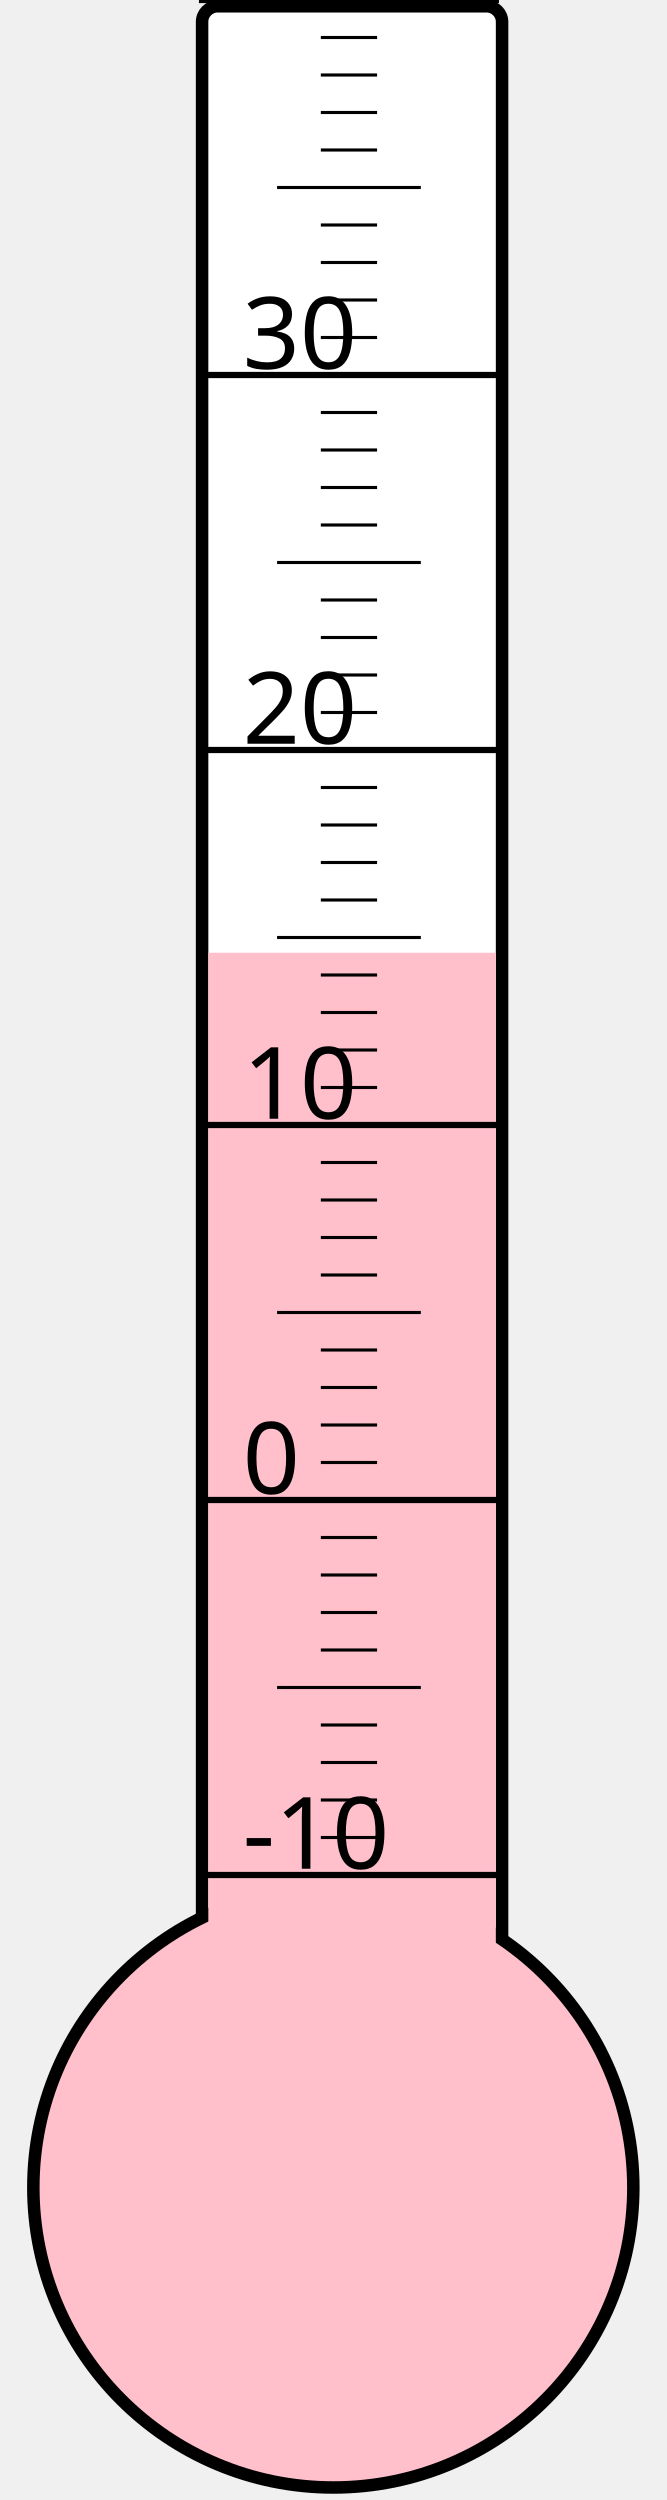
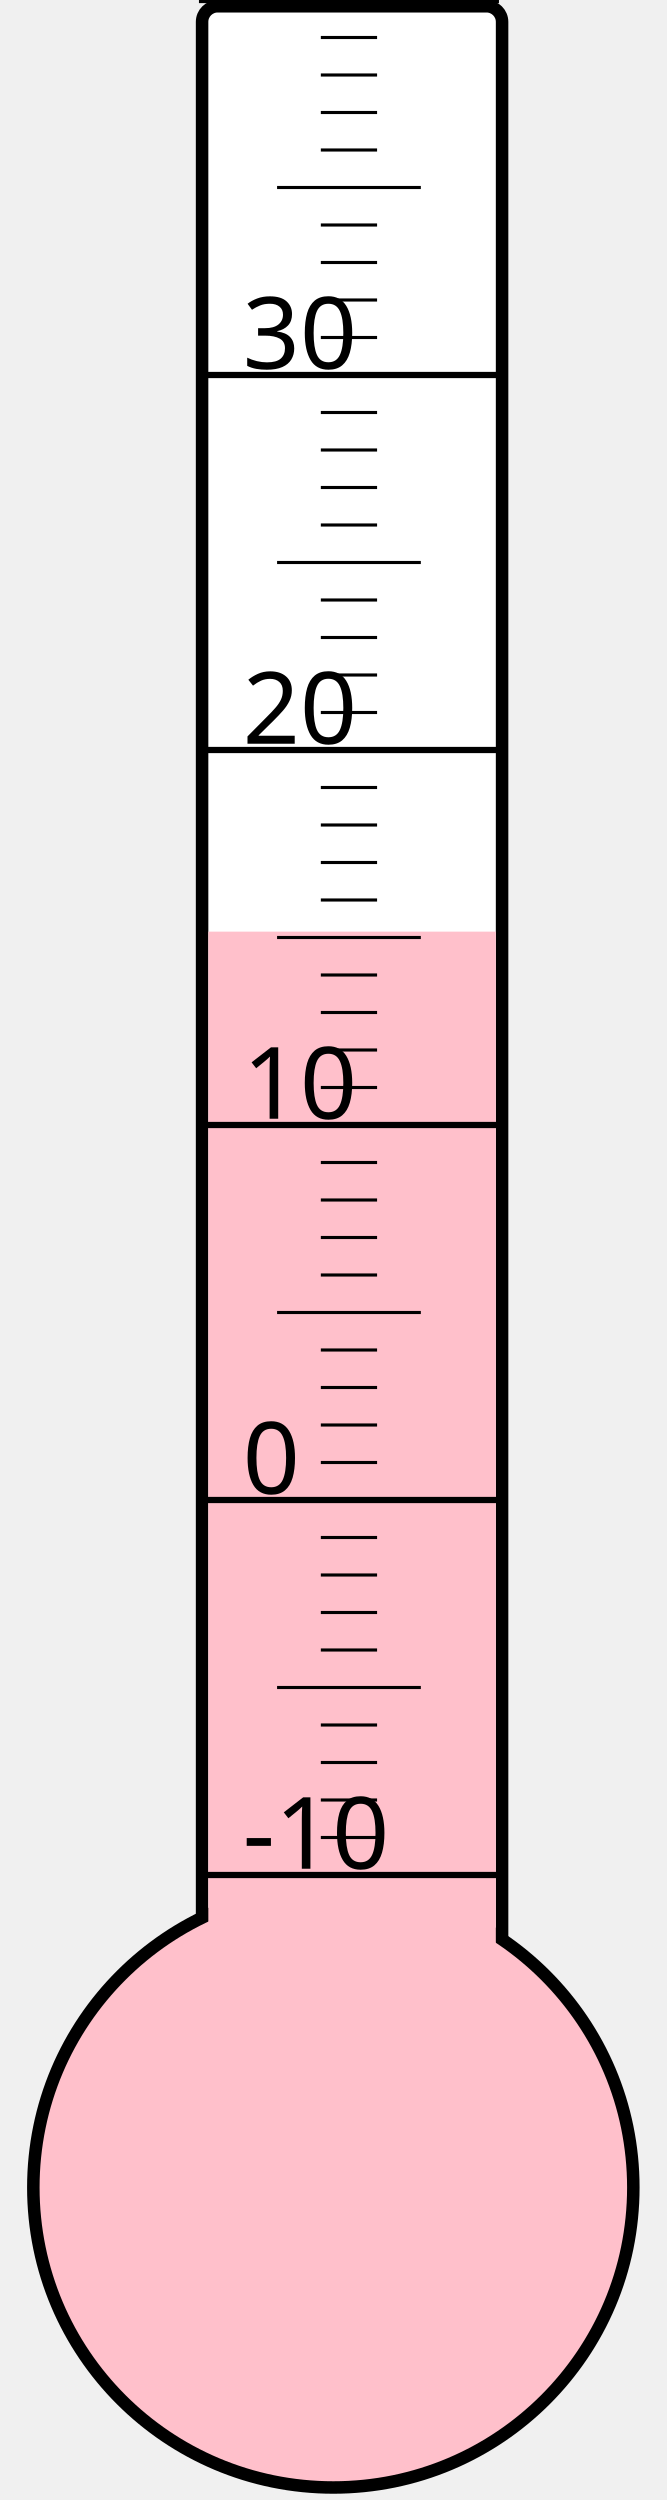
<svg xmlns="http://www.w3.org/2000/svg" width="40px" height="150px" viewBox="0 0 200 800">
  <rect width="200" height="800" x="0" y="0" style="fill: #ffffeb; fill-opacity: 0;" />
  <rect width="96" height="680" x="58" y="2" rx="5" ry="5" style="fill: white; fill-opacity: 1; stroke: black; stroke-width: 4;" />
  <circle cx="100" cy="700" r="96" style="fill: pink; stroke: black; stroke-width: 4;" />
-   <rect width="92" height="395.125" x="60" y="304.875" style="fill: pink; fill-opacity: 1; stroke-width: 0;" />
+   <rect width="92" height="401.875" x="60" y="298.125" style="fill: pink; fill-opacity: 1; stroke-width: 0;" />
  <text x="71" y="598" style="font-family: sans-serif; font-size: 24pt;">-10</text>
  <text x="71" y="478" style="font-family: sans-serif; font-size: 24pt;">0</text>
  <text x="71" y="358" style="font-family: sans-serif; font-size: 24pt;">10</text>
  <text x="71" y="238" style="font-family: sans-serif; font-size: 24pt;">20</text>
  <text x="71" y="118" style="font-family: sans-serif; font-size: 24pt;">30</text>
  <g style="stroke: black;">
    <line x1="57" y1="600" x2="153" y2="600" style="stroke-width: 2;" />
    <line x1="96" y1="588" x2="114" y2="588" style="stroke-width: 1;" />
    <line x1="96" y1="576" x2="114" y2="576" style="stroke-width: 1;" />
    <line x1="96" y1="564" x2="114" y2="564" style="stroke-width: 1;" />
    <line x1="96" y1="552" x2="114" y2="552" style="stroke-width: 1;" />
    <line x1="82" y1="540" x2="128" y2="540" style="stroke-width: 1;" />
    <line x1="96" y1="528" x2="114" y2="528" style="stroke-width: 1;" />
    <line x1="96" y1="516" x2="114" y2="516" style="stroke-width: 1;" />
    <line x1="96" y1="504" x2="114" y2="504" style="stroke-width: 1;" />
    <line x1="96" y1="492" x2="114" y2="492" style="stroke-width: 1;" />
    <line x1="57" y1="480" x2="153" y2="480" style="stroke-width: 2;" />
    <line x1="96" y1="468" x2="114" y2="468" style="stroke-width: 1;" />
    <line x1="96" y1="456" x2="114" y2="456" style="stroke-width: 1;" />
    <line x1="96" y1="444" x2="114" y2="444" style="stroke-width: 1;" />
    <line x1="96" y1="432" x2="114" y2="432" style="stroke-width: 1;" />
    <line x1="82" y1="420" x2="128" y2="420" style="stroke-width: 1;" />
    <line x1="96" y1="408" x2="114" y2="408" style="stroke-width: 1;" />
    <line x1="96" y1="396" x2="114" y2="396" style="stroke-width: 1;" />
    <line x1="96" y1="384" x2="114" y2="384" style="stroke-width: 1;" />
    <line x1="96" y1="372" x2="114" y2="372" style="stroke-width: 1;" />
    <line x1="57" y1="360" x2="153" y2="360" style="stroke-width: 2;" />
    <line x1="96" y1="348" x2="114" y2="348" style="stroke-width: 1;" />
    <line x1="96" y1="336" x2="114" y2="336" style="stroke-width: 1;" />
    <line x1="96" y1="324" x2="114" y2="324" style="stroke-width: 1;" />
    <line x1="96" y1="312" x2="114" y2="312" style="stroke-width: 1;" />
    <line x1="82" y1="300" x2="128" y2="300" style="stroke-width: 1;" />
    <line x1="96" y1="288" x2="114" y2="288" style="stroke-width: 1;" />
    <line x1="96" y1="276" x2="114" y2="276" style="stroke-width: 1;" />
    <line x1="96" y1="264" x2="114" y2="264" style="stroke-width: 1;" />
    <line x1="96" y1="252" x2="114" y2="252" style="stroke-width: 1;" />
    <line x1="57" y1="240" x2="153" y2="240" style="stroke-width: 2;" />
    <line x1="96" y1="228" x2="114" y2="228" style="stroke-width: 1;" />
    <line x1="96" y1="216" x2="114" y2="216" style="stroke-width: 1;" />
    <line x1="96" y1="204" x2="114" y2="204" style="stroke-width: 1;" />
    <line x1="96" y1="192" x2="114" y2="192" style="stroke-width: 1;" />
    <line x1="82" y1="180" x2="128" y2="180" style="stroke-width: 1;" />
    <line x1="96" y1="168" x2="114" y2="168" style="stroke-width: 1;" />
    <line x1="96" y1="156" x2="114" y2="156" style="stroke-width: 1;" />
    <line x1="96" y1="144" x2="114" y2="144" style="stroke-width: 1;" />
    <line x1="96" y1="132" x2="114" y2="132" style="stroke-width: 1;" />
    <line x1="57" y1="120" x2="153" y2="120" style="stroke-width: 2;" />
    <line x1="96" y1="108" x2="114" y2="108" style="stroke-width: 1;" />
    <line x1="96" y1="96" x2="114" y2="96" style="stroke-width: 1;" />
    <line x1="96" y1="84" x2="114" y2="84" style="stroke-width: 1;" />
    <line x1="96" y1="72" x2="114" y2="72" style="stroke-width: 1;" />
    <line x1="82" y1="60" x2="128" y2="60" style="stroke-width: 1;" />
    <line x1="96" y1="48" x2="114" y2="48" style="stroke-width: 1;" />
    <line x1="96" y1="36" x2="114" y2="36" style="stroke-width: 1;" />
    <line x1="96" y1="24" x2="114" y2="24" style="stroke-width: 1;" />
    <line x1="96" y1="12" x2="114" y2="12" style="stroke-width: 1;" />
    <line x1="57" y1="0" x2="153" y2="0" style="stroke-width: 2;" />
  </g>
</svg>
